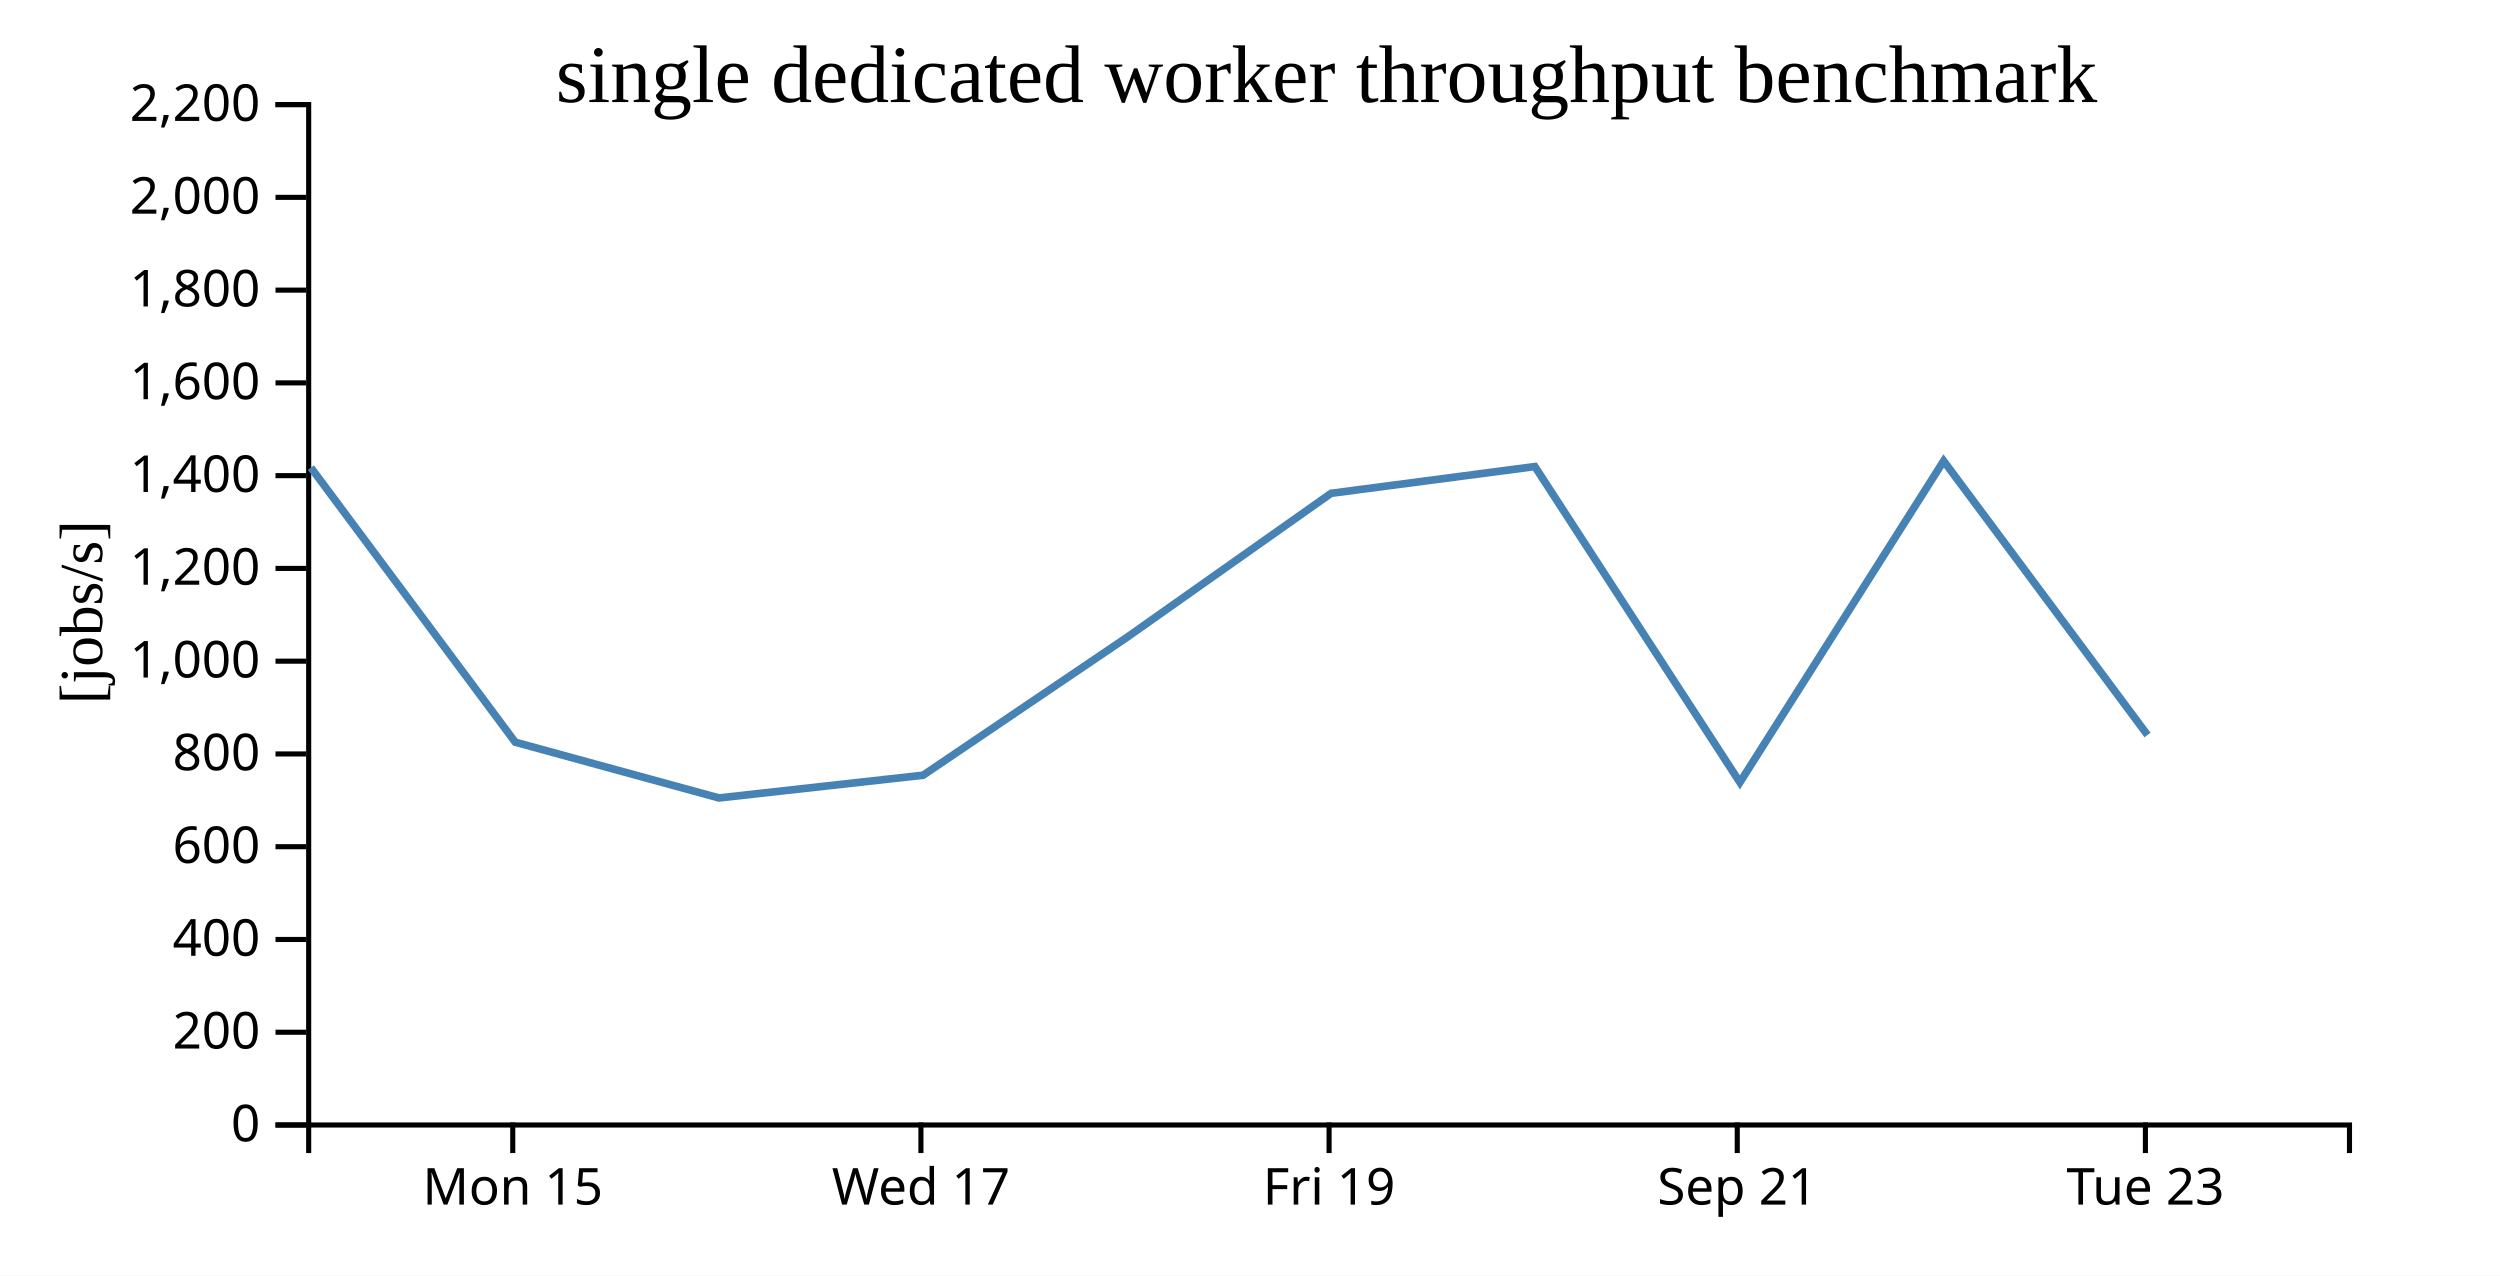
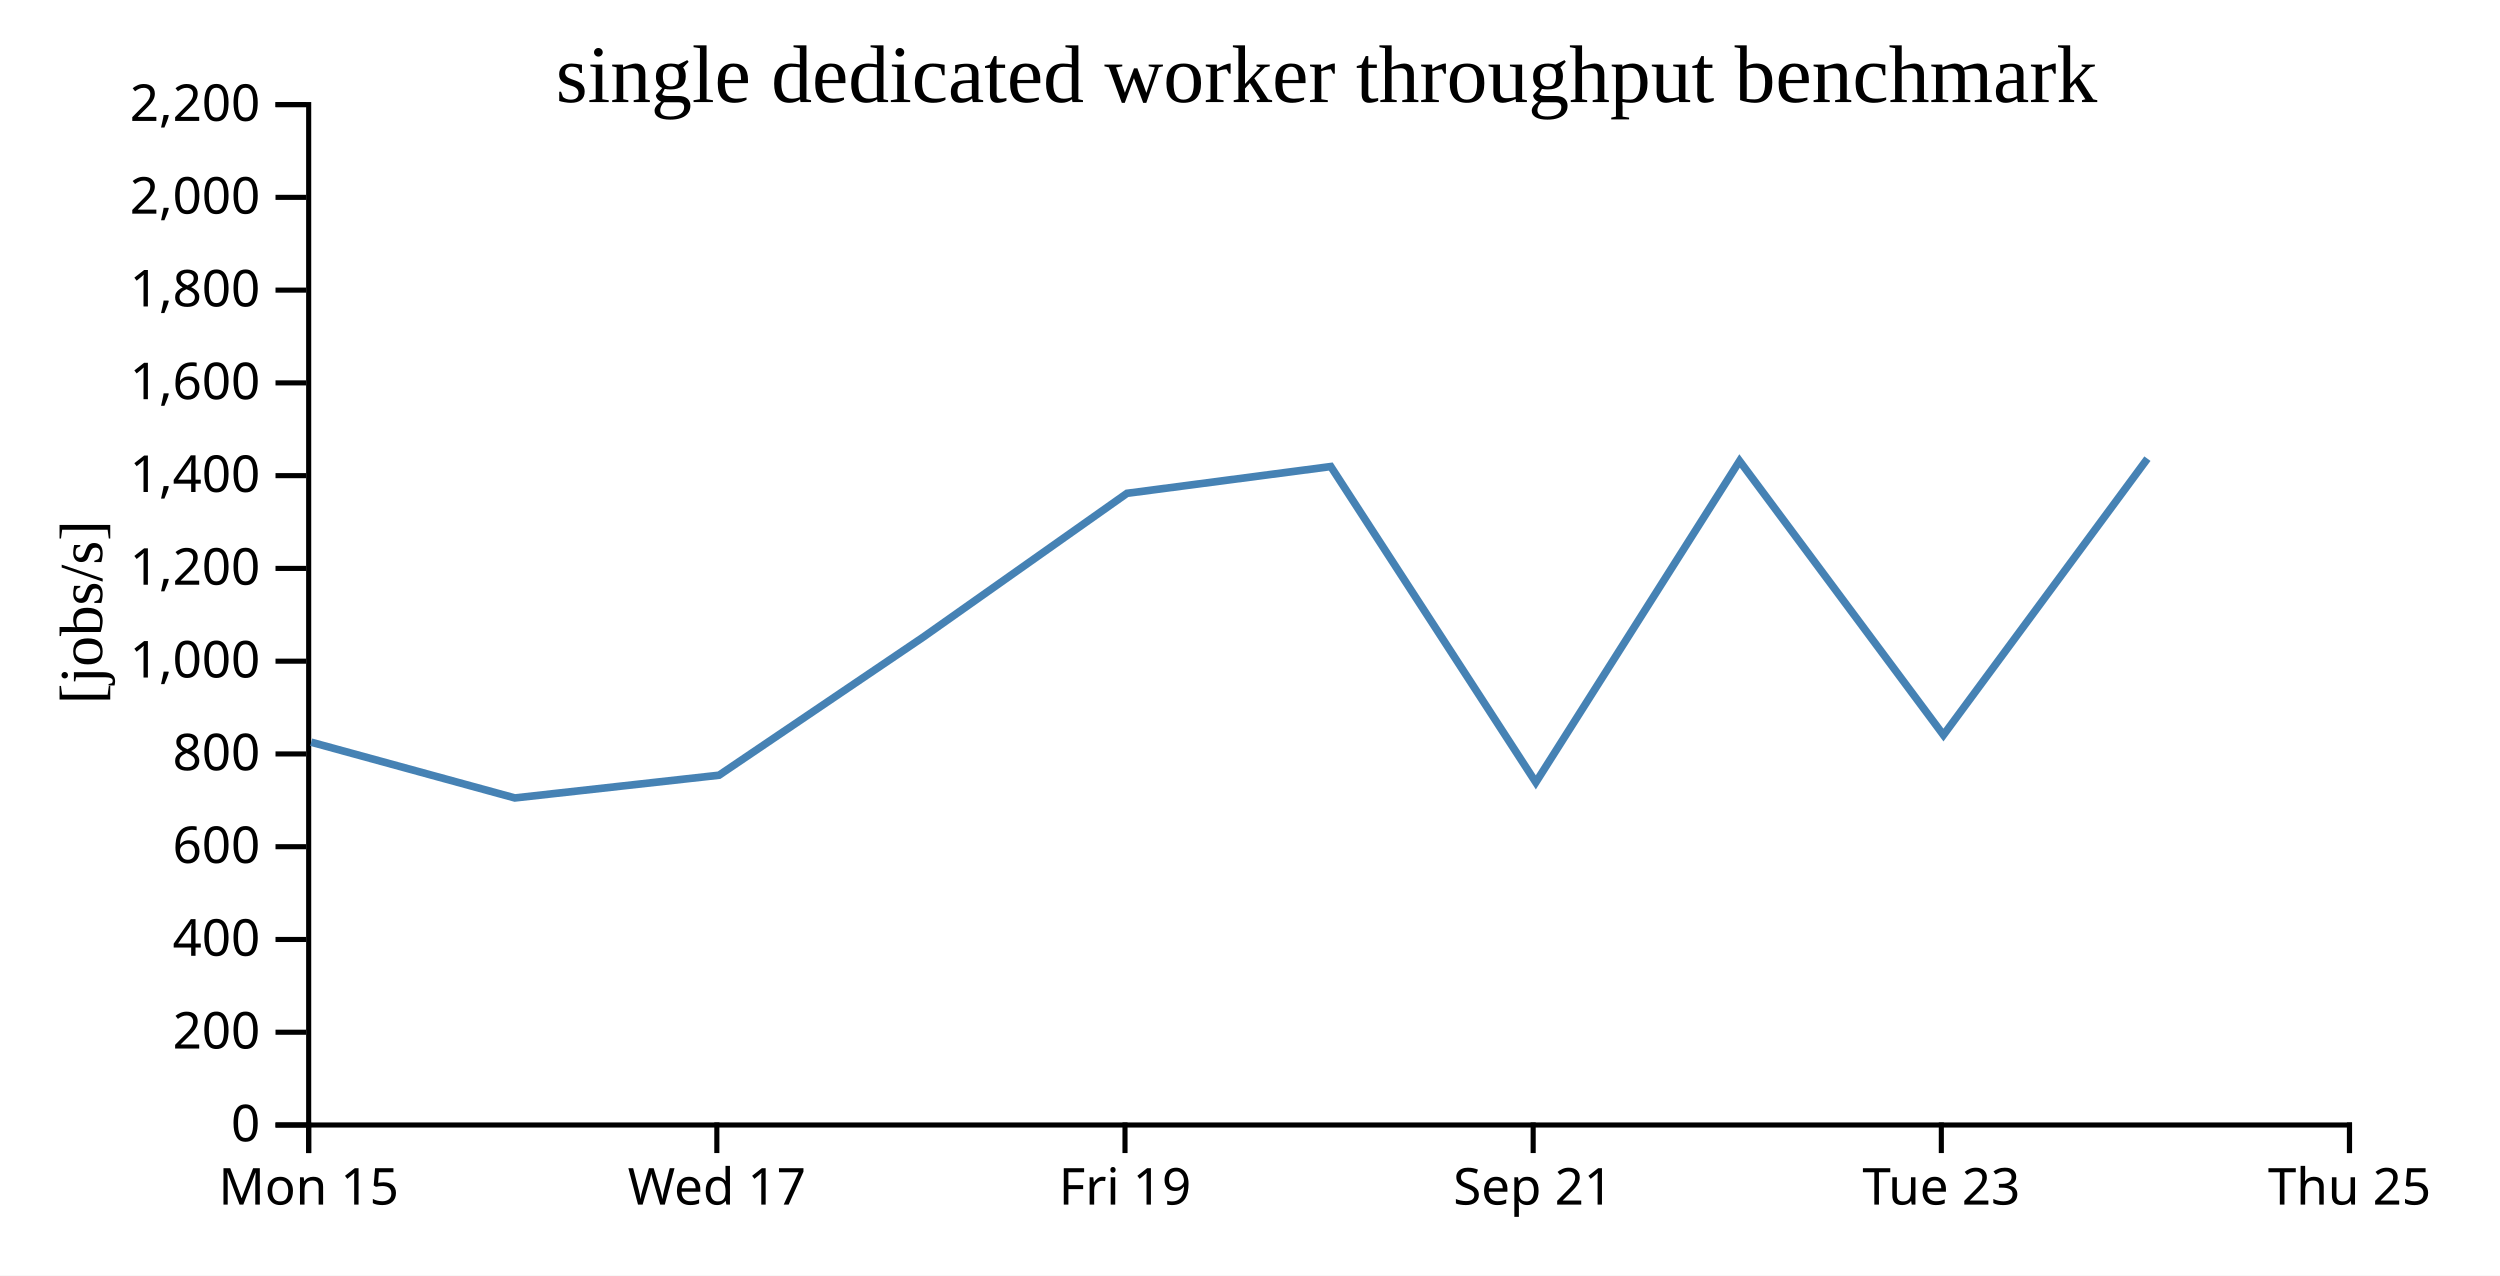
<svg xmlns="http://www.w3.org/2000/svg" width="490" height="250">
  <rect width="100%" height="100%" fill="white" />
  <g transform="translate(60,20)">
    <g transform="translate(0,200)" fill="none" font-size="10" font-family="sans-serif" text-anchor="middle">
      <path class="domain" stroke="currentColor" d="M0.5,6V0.5H400.5V6" />
-       <g class="tick" opacity="1" transform="translate(40.5,0)">
+       <g class="tick" opacity="1" transform="translate(0.5,0)">
        <line stroke="currentColor" y2="6" />
        <text fill="currentColor" y="9" dy="0.71em">Mon 15</text>
      </g>
-       <g class="tick" opacity="1" transform="translate(120.5,0)">
+       <g class="tick" opacity="1" transform="translate(80.5,0)">
        <line stroke="currentColor" y2="6" />
        <text fill="currentColor" y="9" dy="0.71em">Wed 17</text>
      </g>
-       <g class="tick" opacity="1" transform="translate(200.5,0)">
+       <g class="tick" opacity="1" transform="translate(160.5,0)">
        <line stroke="currentColor" y2="6" />
        <text fill="currentColor" y="9" dy="0.71em">Fri 19</text>
      </g>
-       <g class="tick" opacity="1" transform="translate(280.5,0)">
+       <g class="tick" opacity="1" transform="translate(240.5,0)">
        <line stroke="currentColor" y2="6" />
        <text fill="currentColor" y="9" dy="0.71em">Sep 21</text>
      </g>
-       <g class="tick" opacity="1" transform="translate(360.5,0)">
+       <g class="tick" opacity="1" transform="translate(320.5,0)">
        <line stroke="currentColor" y2="6" />
        <text fill="currentColor" y="9" dy="0.71em">Tue 23</text>
+       </g>
+       <g class="tick" opacity="1" transform="translate(400.5,0)">
+         <line stroke="currentColor" y2="6" />
+         <text fill="currentColor" y="9" dy="0.71em">Thu 25</text>
      </g>
    </g>
    <g fill="none" font-size="10" font-family="sans-serif" text-anchor="end">
      <path class="domain" stroke="currentColor" d="M-6,200.5H0.5V0.5H-6" />
      <g class="tick" opacity="1" transform="translate(0,200.5)">
        <line stroke="currentColor" x2="-6" />
        <text fill="currentColor" x="-9" dy="0.32em">0</text>
      </g>
      <g class="tick" opacity="1" transform="translate(0,182.3182)">
        <line stroke="currentColor" x2="-6" />
        <text fill="currentColor" x="-9" dy="0.32em">200</text>
      </g>
      <g class="tick" opacity="1" transform="translate(0,164.1364)">
        <line stroke="currentColor" x2="-6" />
        <text fill="currentColor" x="-9" dy="0.32em">400</text>
      </g>
      <g class="tick" opacity="1" transform="translate(0,145.9545)">
        <line stroke="currentColor" x2="-6" />
        <text fill="currentColor" x="-9" dy="0.32em">600</text>
      </g>
      <g class="tick" opacity="1" transform="translate(0,127.7727)">
        <line stroke="currentColor" x2="-6" />
        <text fill="currentColor" x="-9" dy="0.32em">800</text>
      </g>
      <g class="tick" opacity="1" transform="translate(0,109.5909)">
        <line stroke="currentColor" x2="-6" />
        <text fill="currentColor" x="-9" dy="0.32em">1,000</text>
      </g>
      <g class="tick" opacity="1" transform="translate(0,91.40909)">
        <line stroke="currentColor" x2="-6" />
        <text fill="currentColor" x="-9" dy="0.32em">1,200</text>
      </g>
      <g class="tick" opacity="1" transform="translate(0,73.22727)">
        <line stroke="currentColor" x2="-6" />
        <text fill="currentColor" x="-9" dy="0.32em">1,400</text>
      </g>
      <g class="tick" opacity="1" transform="translate(0,55.04545)">
        <line stroke="currentColor" x2="-6" />
        <text fill="currentColor" x="-9" dy="0.32em">1,600</text>
      </g>
      <g class="tick" opacity="1" transform="translate(0,36.86364)">
        <line stroke="currentColor" x2="-6" />
        <text fill="currentColor" x="-9" dy="0.32em">1,800</text>
      </g>
      <g class="tick" opacity="1" transform="translate(0,18.68182)">
        <line stroke="currentColor" x2="-6" />
        <text fill="currentColor" x="-9" dy="0.32em">2,000</text>
      </g>
      <g class="tick" opacity="1" transform="translate(0,0.5)">
        <line stroke="currentColor" x2="-6" />
        <text fill="currentColor" x="-9" dy="0.32em">2,200</text>
      </g>
    </g>
    <text text-anchor="middle" style="font-size: 12px" transform="rotate(-90)" y="-40" x="-100">[jobs/s]</text>
    <text text-anchor="middle" style="font-size: 16px" y="0" x="200">single dedicated worker throughput benchmark</text>
-     <path fill="none" stroke="steelblue" stroke-width="1.5" d="M0.937,71.656L40.992,125.472L80.905,136.397L120.934,131.941L160.877,104.923L200.89,76.691L240.835,71.444L281.02,133.344L320.955,70.348L360.914,124.066" />
+     <path fill="none" stroke="steelblue" stroke-width="1.5" d="M0.992,125.472L40.905,136.397L80.934,131.941L120.877,104.923L160.89,76.691L200.835,71.444L241.02,133.344L280.955,70.348L320.914,124.066L360.896,69.899" />
  </g>
</svg>
